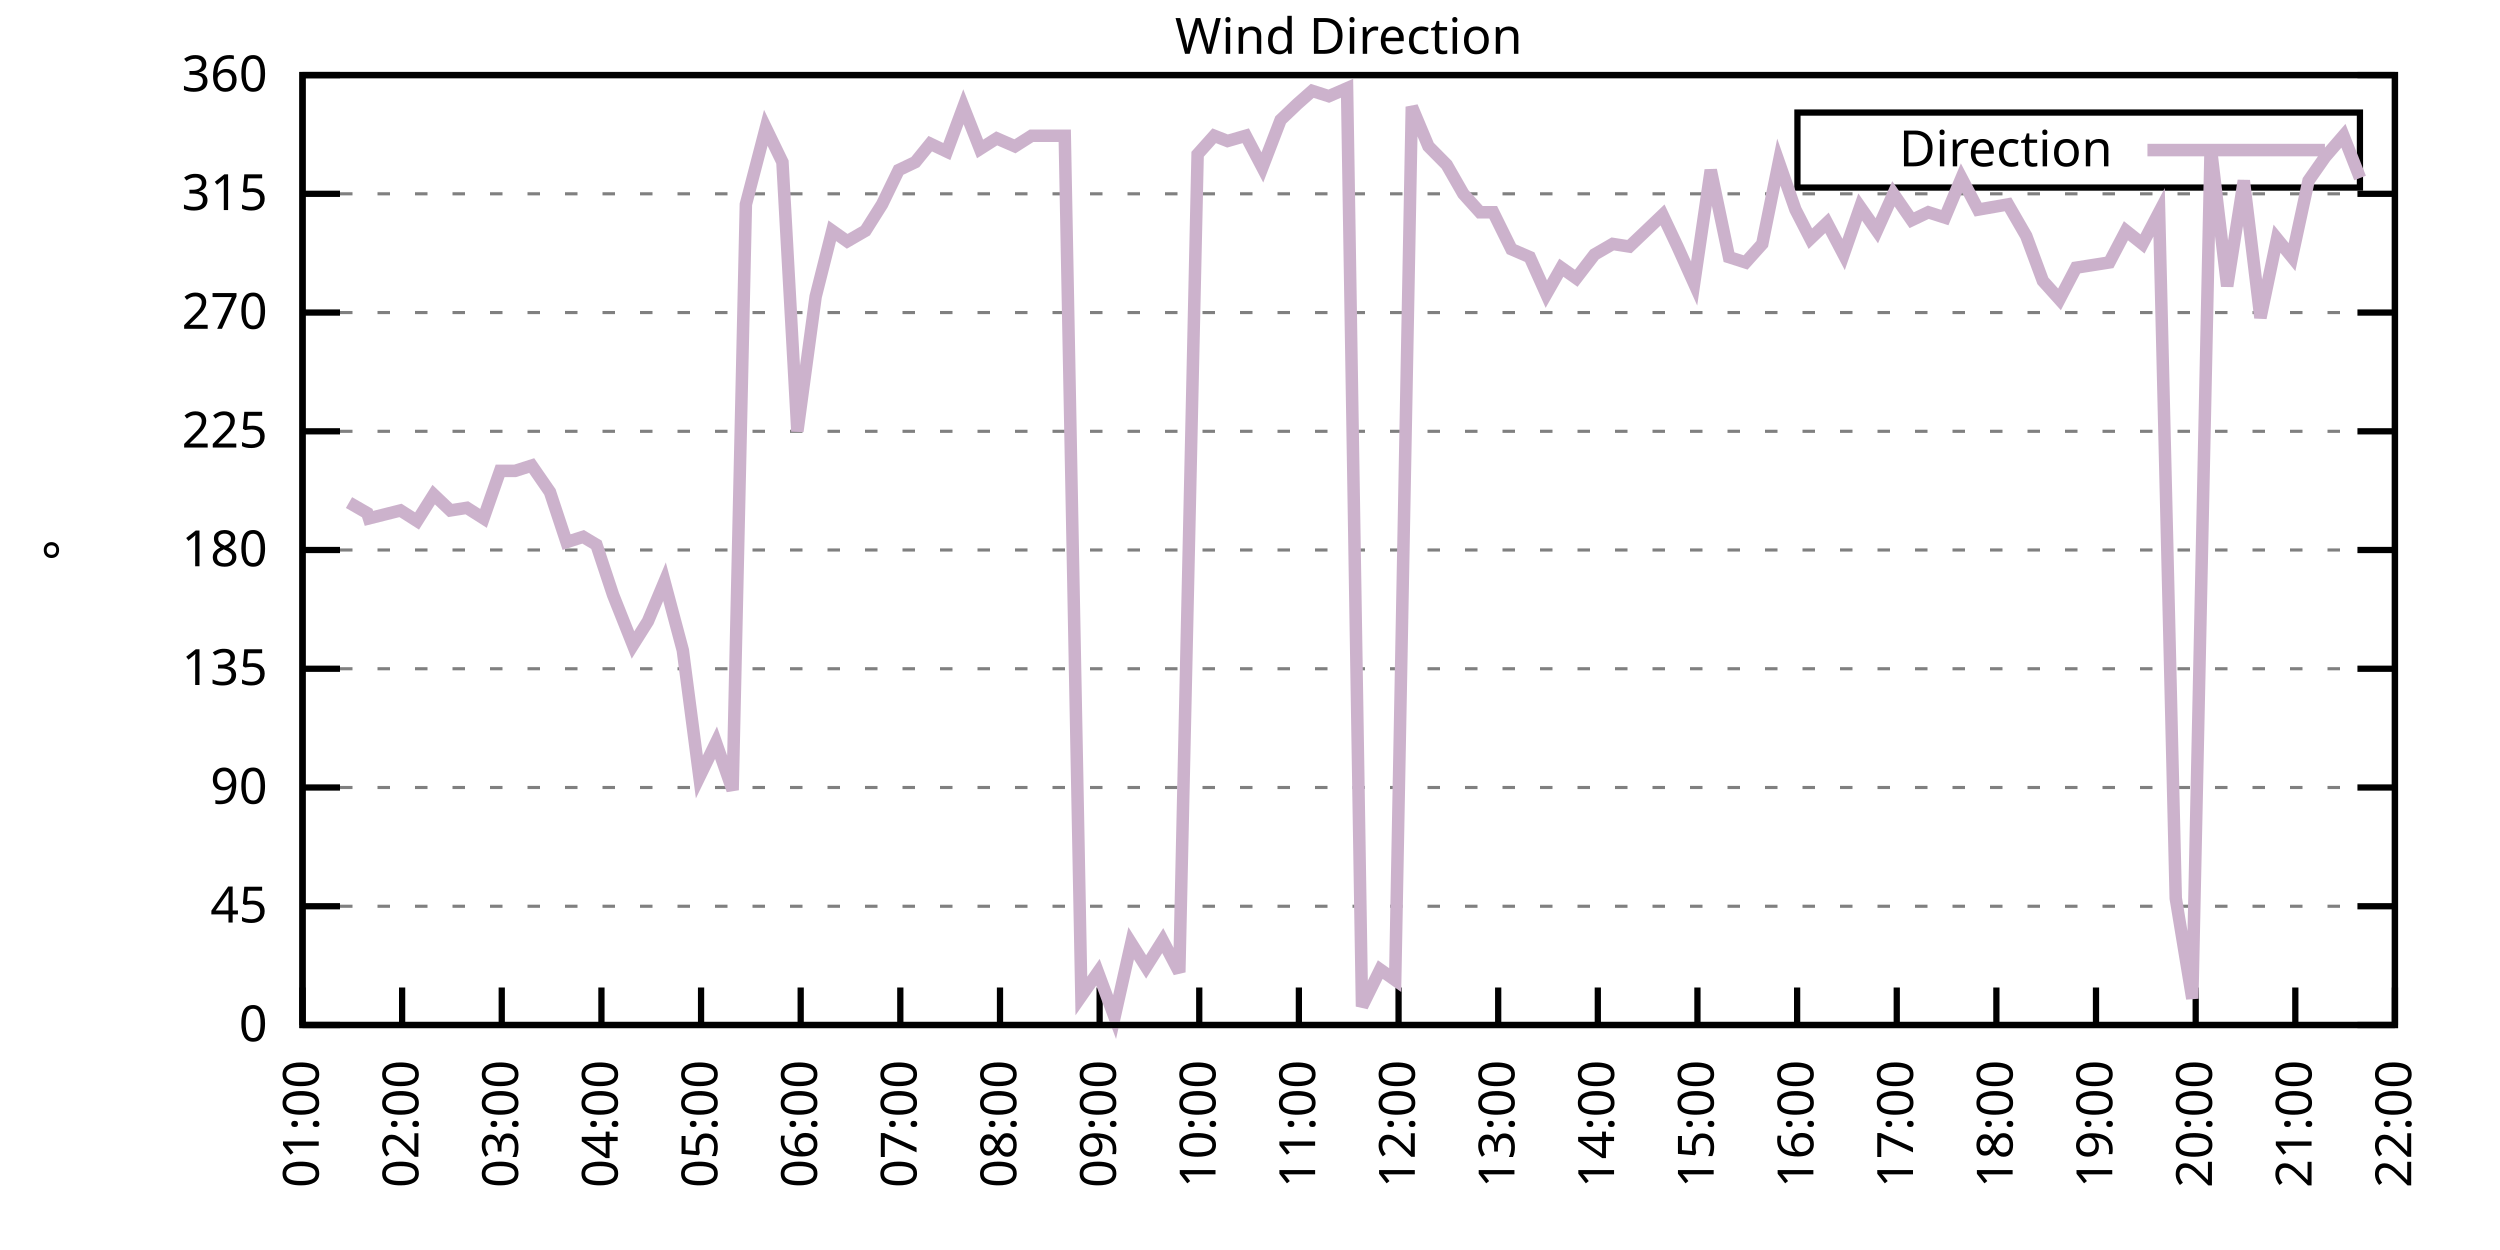
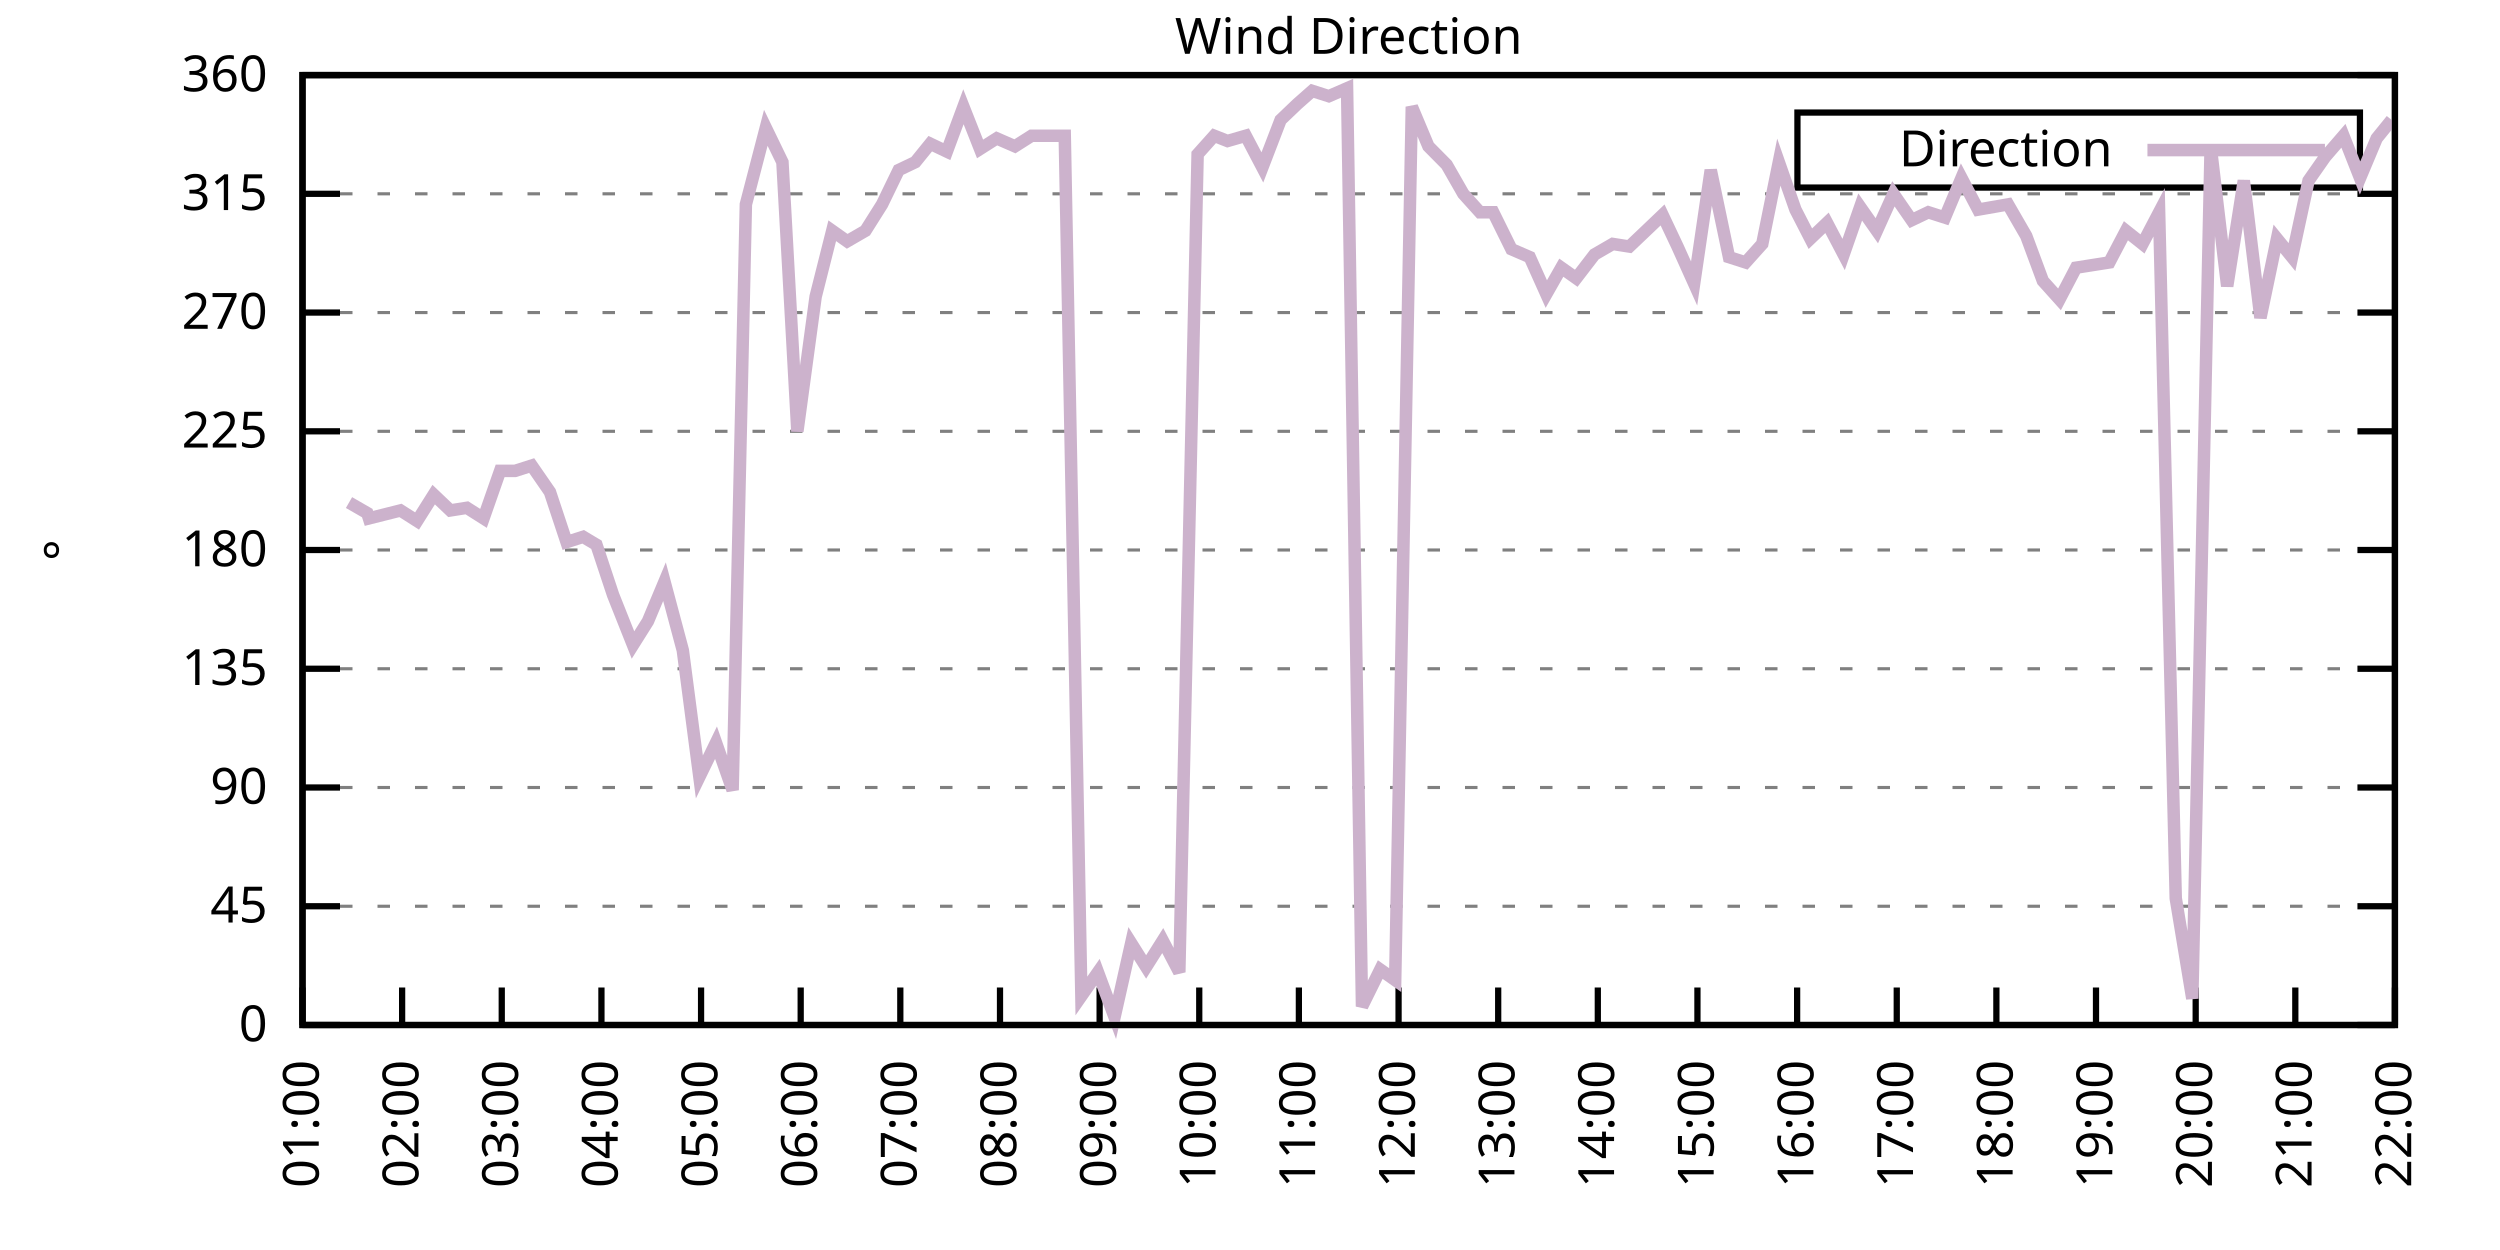
<svg xmlns="http://www.w3.org/2000/svg" xmlns:xlink="http://www.w3.org/1999/xlink" width="400" height="200" viewBox="0 0 400 200">
  <g id="gnuplot_canvas">
    <rect x="0" y="0" width="400" height="200" fill="none" />
    <defs>
      <circle id="gpDot" r="0.5" stroke-width="0.5" stroke="currentColor" />
      <path id="gpPt0" stroke-width="0.333" stroke="currentColor" d="M-1,0 h2 M0,-1 v2" />
      <path id="gpPt1" stroke-width="0.333" stroke="currentColor" d="M-1,-1 L1,1 M1,-1 L-1,1" />
      <path id="gpPt2" stroke-width="0.333" stroke="currentColor" d="M-1,0 L1,0 M0,-1 L0,1 M-1,-1 L1,1 M-1,1 L1,-1" />
      <rect id="gpPt3" stroke-width="0.333" stroke="currentColor" x="-1" y="-1" width="2" height="2" />
      <rect id="gpPt4" stroke-width="0.333" stroke="currentColor" fill="currentColor" x="-1" y="-1" width="2" height="2" />
      <circle id="gpPt5" stroke-width="0.333" stroke="currentColor" cx="0" cy="0" r="1" />
      <use xlink:href="#gpPt5" id="gpPt6" fill="currentColor" stroke="none" />
      <path id="gpPt7" stroke-width="0.333" stroke="currentColor" d="M0,-1.33 L-1.33,0.67 L1.33,0.67 z" />
      <use xlink:href="#gpPt7" id="gpPt8" fill="currentColor" stroke="none" />
      <use xlink:href="#gpPt7" id="gpPt9" stroke="currentColor" transform="rotate(180)" />
      <use xlink:href="#gpPt9" id="gpPt10" fill="currentColor" stroke="none" />
      <use xlink:href="#gpPt3" id="gpPt11" stroke="currentColor" transform="rotate(45)" />
      <use xlink:href="#gpPt11" id="gpPt12" fill="currentColor" stroke="none" />
      <path id="gpPt13" stroke-width="0.333" stroke="currentColor" d="M0,1.330 L1.265,0.411 L0.782,-1.067 L-0.782,-1.076 L-1.265,0.411 z" />
      <use xlink:href="#gpPt13" id="gpPt14" fill="currentColor" stroke="none" />
      <filter id="textbox" filterUnits="objectBoundingBox" x="0" y="0" height="1" width="1">
        <feFlood flood-color="white" flood-opacity="1" result="bgnd" />
        <feComposite in="SourceGraphic" in2="bgnd" operator="atop" />
      </filter>
      <filter id="greybox" filterUnits="objectBoundingBox" x="0" y="0" height="1" width="1">
        <feFlood flood-color="lightgrey" flood-opacity="1" result="grey" />
        <feComposite in="SourceGraphic" in2="grey" operator="atop" />
      </filter>
    </defs>
    <g fill="none" color="white" stroke="currentColor" stroke-width="1.00" stroke-linecap="butt" stroke-linejoin="miter">
</g>
    <g fill="none" color="black" stroke="currentColor" stroke-width="1.00" stroke-linecap="butt" stroke-linejoin="miter">
      <g stroke="none" shape-rendering="crispEdges">
        <polygon fill="rgb(255, 255, 255)" points="48.40,164.00 383.18,164.00 383.18,12.02 48.40,12.02 " />
      </g>
    </g>
    <g fill="none" color="black" stroke="currentColor" stroke-width="1.00" stroke-linecap="butt" stroke-linejoin="miter">
</g>
    <g fill="none" color="black" stroke="black" stroke-width="0.50" stroke-linecap="butt" stroke-linejoin="miter">
</g>
    <g fill="none" color="gray" stroke="currentColor" stroke-width="0.50" stroke-linecap="butt" stroke-linejoin="miter">
      <path stroke="gray" stroke-dasharray="2,4" class="gridline" d="M48.40,164.00 L383.19,164.00  " />
    </g>
    <g fill="none" color="gray" stroke="gray" stroke-width="1.00" stroke-linecap="butt" stroke-linejoin="miter">
</g>
    <g fill="none" color="black" stroke="currentColor" stroke-width="1.00" stroke-linecap="butt" stroke-linejoin="miter">
      <path stroke="black" d="M48.40,164.00 L54.40,164.00 M383.19,164.00 L377.19,164.00  " />
      <g transform="translate(42.80,166.60)" stroke="none" fill="black" font-family="Sans" font-size="8.00" text-anchor="end">
        <text>
          <tspan font-family="Sans"> 0</tspan>
        </text>
      </g>
    </g>
    <g fill="none" color="black" stroke="currentColor" stroke-width="1.00" stroke-linecap="butt" stroke-linejoin="miter">
</g>
    <g fill="none" color="black" stroke="black" stroke-width="0.50" stroke-linecap="butt" stroke-linejoin="miter">
</g>
    <g fill="none" color="gray" stroke="currentColor" stroke-width="0.50" stroke-linecap="butt" stroke-linejoin="miter">
      <path stroke="gray" stroke-dasharray="2,4" class="gridline" d="M48.40,145.00 L383.19,145.00  " />
    </g>
    <g fill="none" color="gray" stroke="gray" stroke-width="1.00" stroke-linecap="butt" stroke-linejoin="miter">
</g>
    <g fill="none" color="black" stroke="currentColor" stroke-width="1.00" stroke-linecap="butt" stroke-linejoin="miter">
      <path stroke="black" d="M48.40,145.00 L54.40,145.00 M383.19,145.00 L377.19,145.00  " />
      <g transform="translate(42.80,147.60)" stroke="none" fill="black" font-family="Sans" font-size="8.00" text-anchor="end">
        <text>
          <tspan font-family="Sans"> 45</tspan>
        </text>
      </g>
    </g>
    <g fill="none" color="black" stroke="currentColor" stroke-width="1.00" stroke-linecap="butt" stroke-linejoin="miter">
</g>
    <g fill="none" color="black" stroke="black" stroke-width="0.50" stroke-linecap="butt" stroke-linejoin="miter">
</g>
    <g fill="none" color="gray" stroke="currentColor" stroke-width="0.50" stroke-linecap="butt" stroke-linejoin="miter">
      <path stroke="gray" stroke-dasharray="2,4" class="gridline" d="M48.40,126.00 L383.19,126.00  " />
    </g>
    <g fill="none" color="gray" stroke="gray" stroke-width="1.00" stroke-linecap="butt" stroke-linejoin="miter">
</g>
    <g fill="none" color="black" stroke="currentColor" stroke-width="1.00" stroke-linecap="butt" stroke-linejoin="miter">
      <path stroke="black" d="M48.40,126.00 L54.40,126.00 M383.19,126.00 L377.19,126.00  " />
      <g transform="translate(42.80,128.60)" stroke="none" fill="black" font-family="Sans" font-size="8.00" text-anchor="end">
        <text>
          <tspan font-family="Sans"> 90</tspan>
        </text>
      </g>
    </g>
    <g fill="none" color="black" stroke="currentColor" stroke-width="1.00" stroke-linecap="butt" stroke-linejoin="miter">
</g>
    <g fill="none" color="black" stroke="black" stroke-width="0.50" stroke-linecap="butt" stroke-linejoin="miter">
</g>
    <g fill="none" color="gray" stroke="currentColor" stroke-width="0.50" stroke-linecap="butt" stroke-linejoin="miter">
      <path stroke="gray" stroke-dasharray="2,4" class="gridline" d="M48.40,107.00 L383.19,107.00  " />
    </g>
    <g fill="none" color="gray" stroke="gray" stroke-width="1.00" stroke-linecap="butt" stroke-linejoin="miter">
</g>
    <g fill="none" color="black" stroke="currentColor" stroke-width="1.00" stroke-linecap="butt" stroke-linejoin="miter">
      <path stroke="black" d="M48.40,107.00 L54.40,107.00 M383.19,107.00 L377.19,107.00  " />
      <g transform="translate(42.80,109.60)" stroke="none" fill="black" font-family="Sans" font-size="8.00" text-anchor="end">
        <text>
          <tspan font-family="Sans"> 135</tspan>
        </text>
      </g>
    </g>
    <g fill="none" color="black" stroke="currentColor" stroke-width="1.00" stroke-linecap="butt" stroke-linejoin="miter">
</g>
    <g fill="none" color="black" stroke="black" stroke-width="0.50" stroke-linecap="butt" stroke-linejoin="miter">
</g>
    <g fill="none" color="gray" stroke="currentColor" stroke-width="0.50" stroke-linecap="butt" stroke-linejoin="miter">
      <path stroke="gray" stroke-dasharray="2,4" class="gridline" d="M48.40,88.00 L383.19,88.00  " />
    </g>
    <g fill="none" color="gray" stroke="gray" stroke-width="1.00" stroke-linecap="butt" stroke-linejoin="miter">
</g>
    <g fill="none" color="black" stroke="currentColor" stroke-width="1.00" stroke-linecap="butt" stroke-linejoin="miter">
      <path stroke="black" d="M48.40,88.00 L54.40,88.00 M383.19,88.00 L377.19,88.00  " />
      <g transform="translate(42.80,90.60)" stroke="none" fill="black" font-family="Sans" font-size="8.00" text-anchor="end">
        <text>
          <tspan font-family="Sans"> 180</tspan>
        </text>
      </g>
    </g>
    <g fill="none" color="black" stroke="currentColor" stroke-width="1.00" stroke-linecap="butt" stroke-linejoin="miter">
</g>
    <g fill="none" color="black" stroke="black" stroke-width="0.50" stroke-linecap="butt" stroke-linejoin="miter">
</g>
    <g fill="none" color="gray" stroke="currentColor" stroke-width="0.50" stroke-linecap="butt" stroke-linejoin="miter">
      <path stroke="gray" stroke-dasharray="2,4" class="gridline" d="M48.40,69.01 L383.19,69.01  " />
    </g>
    <g fill="none" color="gray" stroke="gray" stroke-width="1.00" stroke-linecap="butt" stroke-linejoin="miter">
</g>
    <g fill="none" color="black" stroke="currentColor" stroke-width="1.00" stroke-linecap="butt" stroke-linejoin="miter">
      <path stroke="black" d="M48.40,69.01 L54.40,69.01 M383.19,69.01 L377.19,69.01  " />
      <g transform="translate(42.80,71.61)" stroke="none" fill="black" font-family="Sans" font-size="8.00" text-anchor="end">
        <text>
          <tspan font-family="Sans"> 225</tspan>
        </text>
      </g>
    </g>
    <g fill="none" color="black" stroke="currentColor" stroke-width="1.00" stroke-linecap="butt" stroke-linejoin="miter">
</g>
    <g fill="none" color="black" stroke="black" stroke-width="0.50" stroke-linecap="butt" stroke-linejoin="miter">
</g>
    <g fill="none" color="gray" stroke="currentColor" stroke-width="0.50" stroke-linecap="butt" stroke-linejoin="miter">
      <path stroke="gray" stroke-dasharray="2,4" class="gridline" d="M48.40,50.01 L383.19,50.01  " />
    </g>
    <g fill="none" color="gray" stroke="gray" stroke-width="1.00" stroke-linecap="butt" stroke-linejoin="miter">
</g>
    <g fill="none" color="black" stroke="currentColor" stroke-width="1.00" stroke-linecap="butt" stroke-linejoin="miter">
      <path stroke="black" d="M48.40,50.01 L54.40,50.01 M383.19,50.01 L377.19,50.01  " />
      <g transform="translate(42.80,52.61)" stroke="none" fill="black" font-family="Sans" font-size="8.00" text-anchor="end">
        <text>
          <tspan font-family="Sans"> 270</tspan>
        </text>
      </g>
    </g>
    <g fill="none" color="black" stroke="currentColor" stroke-width="1.00" stroke-linecap="butt" stroke-linejoin="miter">
</g>
    <g fill="none" color="black" stroke="black" stroke-width="0.50" stroke-linecap="butt" stroke-linejoin="miter">
</g>
    <g fill="none" color="gray" stroke="currentColor" stroke-width="0.50" stroke-linecap="butt" stroke-linejoin="miter">
      <path stroke="gray" stroke-dasharray="2,4" class="gridline" d="M48.40,31.01 L383.19,31.01  " />
    </g>
    <g fill="none" color="gray" stroke="gray" stroke-width="1.00" stroke-linecap="butt" stroke-linejoin="miter">
</g>
    <g fill="none" color="black" stroke="currentColor" stroke-width="1.00" stroke-linecap="butt" stroke-linejoin="miter">
      <path stroke="black" d="M48.40,31.01 L54.40,31.01 M383.19,31.01 L377.19,31.01  " />
      <g transform="translate(42.80,33.61)" stroke="none" fill="black" font-family="Sans" font-size="8.00" text-anchor="end">
        <text>
          <tspan font-family="Sans"> 315</tspan>
        </text>
      </g>
    </g>
    <g fill="none" color="black" stroke="currentColor" stroke-width="1.00" stroke-linecap="butt" stroke-linejoin="miter">
</g>
    <g fill="none" color="black" stroke="black" stroke-width="0.50" stroke-linecap="butt" stroke-linejoin="miter">
</g>
    <g fill="none" color="gray" stroke="currentColor" stroke-width="0.50" stroke-linecap="butt" stroke-linejoin="miter">
      <path stroke="gray" stroke-dasharray="2,4" class="gridline" d="M48.40,12.01 L383.19,12.01  " />
    </g>
    <g fill="none" color="gray" stroke="gray" stroke-width="1.00" stroke-linecap="butt" stroke-linejoin="miter">
</g>
    <g fill="none" color="black" stroke="currentColor" stroke-width="1.00" stroke-linecap="butt" stroke-linejoin="miter">
      <path stroke="black" d="M48.40,12.01 L54.40,12.01 M383.19,12.01 L377.19,12.01  " />
      <g transform="translate(42.80,14.61)" stroke="none" fill="black" font-family="Sans" font-size="8.00" text-anchor="end">
        <text>
          <tspan font-family="Sans"> 360</tspan>
        </text>
      </g>
    </g>
    <g fill="none" color="black" stroke="currentColor" stroke-width="1.00" stroke-linecap="butt" stroke-linejoin="miter">
      <path stroke="black" d="M48.40,164.00 L48.40,158.00  " />
      <g transform="translate(51.00,169.60) rotate(270.00)" stroke="none" fill="black" font-family="Sans" font-size="8.00" text-anchor="end">
        <text>
          <tspan font-family="Sans">01:00</tspan>
        </text>
      </g>
    </g>
    <g fill="none" color="black" stroke="currentColor" stroke-width="1.00" stroke-linecap="butt" stroke-linejoin="miter">
      <path stroke="black" d="M64.34,164.00 L64.34,158.00  " />
      <g transform="translate(66.94,169.60) rotate(270.00)" stroke="none" fill="black" font-family="Sans" font-size="8.00" text-anchor="end">
        <text>
          <tspan font-family="Sans">02:00</tspan>
        </text>
      </g>
    </g>
    <g fill="none" color="black" stroke="currentColor" stroke-width="1.00" stroke-linecap="butt" stroke-linejoin="miter">
      <path stroke="black" d="M80.28,164.00 L80.28,158.00  " />
      <g transform="translate(82.88,169.60) rotate(270.00)" stroke="none" fill="black" font-family="Sans" font-size="8.00" text-anchor="end">
        <text>
          <tspan font-family="Sans">03:00</tspan>
        </text>
      </g>
    </g>
    <g fill="none" color="black" stroke="currentColor" stroke-width="1.00" stroke-linecap="butt" stroke-linejoin="miter">
      <path stroke="black" d="M96.23,164.00 L96.23,158.00  " />
      <g transform="translate(98.83,169.60) rotate(270.00)" stroke="none" fill="black" font-family="Sans" font-size="8.00" text-anchor="end">
        <text>
          <tspan font-family="Sans">04:00</tspan>
        </text>
      </g>
    </g>
    <g fill="none" color="black" stroke="currentColor" stroke-width="1.00" stroke-linecap="butt" stroke-linejoin="miter">
      <path stroke="black" d="M112.17,164.00 L112.17,158.00  " />
      <g transform="translate(114.77,169.60) rotate(270.00)" stroke="none" fill="black" font-family="Sans" font-size="8.00" text-anchor="end">
        <text>
          <tspan font-family="Sans">05:00</tspan>
        </text>
      </g>
    </g>
    <g fill="none" color="black" stroke="currentColor" stroke-width="1.00" stroke-linecap="butt" stroke-linejoin="miter">
      <path stroke="black" d="M128.11,164.00 L128.11,158.00  " />
      <g transform="translate(130.71,169.60) rotate(270.00)" stroke="none" fill="black" font-family="Sans" font-size="8.00" text-anchor="end">
        <text>
          <tspan font-family="Sans">06:00</tspan>
        </text>
      </g>
    </g>
    <g fill="none" color="black" stroke="currentColor" stroke-width="1.00" stroke-linecap="butt" stroke-linejoin="miter">
      <path stroke="black" d="M144.05,164.00 L144.05,158.00  " />
      <g transform="translate(146.65,169.60) rotate(270.00)" stroke="none" fill="black" font-family="Sans" font-size="8.00" text-anchor="end">
        <text>
          <tspan font-family="Sans">07:00</tspan>
        </text>
      </g>
    </g>
    <g fill="none" color="black" stroke="currentColor" stroke-width="1.00" stroke-linecap="butt" stroke-linejoin="miter">
      <path stroke="black" d="M160.00,164.00 L160.00,158.00  " />
      <g transform="translate(162.60,169.60) rotate(270.00)" stroke="none" fill="black" font-family="Sans" font-size="8.00" text-anchor="end">
        <text>
          <tspan font-family="Sans">08:00</tspan>
        </text>
      </g>
    </g>
    <g fill="none" color="black" stroke="currentColor" stroke-width="1.00" stroke-linecap="butt" stroke-linejoin="miter">
      <path stroke="black" d="M175.94,164.00 L175.94,158.00  " />
      <g transform="translate(178.54,169.60) rotate(270.00)" stroke="none" fill="black" font-family="Sans" font-size="8.00" text-anchor="end">
        <text>
          <tspan font-family="Sans">09:00</tspan>
        </text>
      </g>
    </g>
    <g fill="none" color="black" stroke="currentColor" stroke-width="1.00" stroke-linecap="butt" stroke-linejoin="miter">
      <path stroke="black" d="M191.88,164.00 L191.88,158.00  " />
      <g transform="translate(194.48,169.60) rotate(270.00)" stroke="none" fill="black" font-family="Sans" font-size="8.00" text-anchor="end">
        <text>
          <tspan font-family="Sans">10:00</tspan>
        </text>
      </g>
    </g>
    <g fill="none" color="black" stroke="currentColor" stroke-width="1.00" stroke-linecap="butt" stroke-linejoin="miter">
      <path stroke="black" d="M207.82,164.00 L207.82,158.00  " />
      <g transform="translate(210.42,169.60) rotate(270.00)" stroke="none" fill="black" font-family="Sans" font-size="8.00" text-anchor="end">
        <text>
          <tspan font-family="Sans">11:00</tspan>
        </text>
      </g>
    </g>
    <g fill="none" color="black" stroke="currentColor" stroke-width="1.00" stroke-linecap="butt" stroke-linejoin="miter">
      <path stroke="black" d="M223.77,164.00 L223.77,158.00  " />
      <g transform="translate(226.37,169.60) rotate(270.00)" stroke="none" fill="black" font-family="Sans" font-size="8.00" text-anchor="end">
        <text>
          <tspan font-family="Sans">12:00</tspan>
        </text>
      </g>
    </g>
    <g fill="none" color="black" stroke="currentColor" stroke-width="1.00" stroke-linecap="butt" stroke-linejoin="miter">
      <path stroke="black" d="M239.71,164.00 L239.71,158.00  " />
      <g transform="translate(242.31,169.60) rotate(270.00)" stroke="none" fill="black" font-family="Sans" font-size="8.00" text-anchor="end">
        <text>
          <tspan font-family="Sans">13:00</tspan>
        </text>
      </g>
    </g>
    <g fill="none" color="black" stroke="currentColor" stroke-width="1.00" stroke-linecap="butt" stroke-linejoin="miter">
      <path stroke="black" d="M255.65,164.00 L255.65,158.00  " />
      <g transform="translate(258.25,169.60) rotate(270.00)" stroke="none" fill="black" font-family="Sans" font-size="8.00" text-anchor="end">
        <text>
          <tspan font-family="Sans">14:00</tspan>
        </text>
      </g>
    </g>
    <g fill="none" color="black" stroke="currentColor" stroke-width="1.00" stroke-linecap="butt" stroke-linejoin="miter">
      <path stroke="black" d="M271.59,164.00 L271.59,158.00  " />
      <g transform="translate(274.19,169.60) rotate(270.00)" stroke="none" fill="black" font-family="Sans" font-size="8.00" text-anchor="end">
        <text>
          <tspan font-family="Sans">15:00</tspan>
        </text>
      </g>
    </g>
    <g fill="none" color="black" stroke="currentColor" stroke-width="1.00" stroke-linecap="butt" stroke-linejoin="miter">
      <path stroke="black" d="M287.54,164.00 L287.54,158.00  " />
      <g transform="translate(290.14,169.60) rotate(270.00)" stroke="none" fill="black" font-family="Sans" font-size="8.00" text-anchor="end">
        <text>
          <tspan font-family="Sans">16:00</tspan>
        </text>
      </g>
    </g>
    <g fill="none" color="black" stroke="currentColor" stroke-width="1.00" stroke-linecap="butt" stroke-linejoin="miter">
      <path stroke="black" d="M303.48,164.00 L303.48,158.00  " />
      <g transform="translate(306.08,169.60) rotate(270.00)" stroke="none" fill="black" font-family="Sans" font-size="8.00" text-anchor="end">
        <text>
          <tspan font-family="Sans">17:00</tspan>
        </text>
      </g>
    </g>
    <g fill="none" color="black" stroke="currentColor" stroke-width="1.00" stroke-linecap="butt" stroke-linejoin="miter">
      <path stroke="black" d="M319.42,164.00 L319.42,158.00  " />
      <g transform="translate(322.02,169.60) rotate(270.00)" stroke="none" fill="black" font-family="Sans" font-size="8.00" text-anchor="end">
        <text>
          <tspan font-family="Sans">18:00</tspan>
        </text>
      </g>
    </g>
    <g fill="none" color="black" stroke="currentColor" stroke-width="1.00" stroke-linecap="butt" stroke-linejoin="miter">
      <path stroke="black" d="M335.36,164.00 L335.36,158.00  " />
      <g transform="translate(337.96,169.60) rotate(270.00)" stroke="none" fill="black" font-family="Sans" font-size="8.00" text-anchor="end">
        <text>
          <tspan font-family="Sans">19:00</tspan>
        </text>
      </g>
    </g>
    <g fill="none" color="black" stroke="currentColor" stroke-width="1.00" stroke-linecap="butt" stroke-linejoin="miter">
      <path stroke="black" d="M351.31,164.00 L351.31,158.00  " />
      <g transform="translate(353.91,169.60) rotate(270.00)" stroke="none" fill="black" font-family="Sans" font-size="8.00" text-anchor="end">
        <text>
          <tspan font-family="Sans">20:00</tspan>
        </text>
      </g>
    </g>
    <g fill="none" color="black" stroke="currentColor" stroke-width="1.00" stroke-linecap="butt" stroke-linejoin="miter">
      <path stroke="black" d="M367.25,164.00 L367.25,158.00  " />
      <g transform="translate(369.85,169.60) rotate(270.00)" stroke="none" fill="black" font-family="Sans" font-size="8.00" text-anchor="end">
        <text>
          <tspan font-family="Sans">21:00</tspan>
        </text>
      </g>
    </g>
    <g fill="none" color="black" stroke="currentColor" stroke-width="1.00" stroke-linecap="butt" stroke-linejoin="miter">
      <path stroke="black" d="M383.19,164.00 L383.19,158.00  " />
      <g transform="translate(385.79,169.60) rotate(270.00)" stroke="none" fill="black" font-family="Sans" font-size="8.00" text-anchor="end">
        <text>
          <tspan font-family="Sans">22:00</tspan>
        </text>
      </g>
    </g>
    <g fill="none" color="black" stroke="currentColor" stroke-width="1.00" stroke-linecap="butt" stroke-linejoin="miter">
</g>
    <g fill="none" color="black" stroke="currentColor" stroke-width="1.00" stroke-linecap="butt" stroke-linejoin="miter">
      <path stroke="black" d="M48.40,12.01 L48.40,164.00 L383.19,164.00 L383.19,12.01 L48.40,12.01 Z  " />
    </g>
    <g fill="none" color="black" stroke="currentColor" stroke-width="1.00" stroke-linecap="butt" stroke-linejoin="miter">
</g>
    <g fill="none" color="black" stroke="currentColor" stroke-width="1.00" stroke-linecap="butt" stroke-linejoin="miter">
      <path stroke="black" d="M287.59,30.01 L287.59,18.01 L377.59,18.01 L377.59,30.01 L287.59,30.01 Z  " />
    </g>
    <g id="Wind_direction_plot_1">
      <g fill="none" color="white" stroke="black" stroke-width="2.00" stroke-linecap="butt" stroke-linejoin="miter">
</g>
      <g fill="none" color="black" stroke="currentColor" stroke-width="2.00" stroke-linecap="butt" stroke-linejoin="miter">
        <g transform="translate(337.99,26.61)" stroke="none" fill="black" font-family="Sans" font-size="8.00" text-anchor="end">
          <text>
            <tspan font-family="Sans">Direction</tspan>
          </text>
        </g>
      </g>
      <g fill="none" color="black" stroke="currentColor" stroke-width="2.00" stroke-linecap="butt" stroke-linejoin="miter">
-         <path stroke="rgb(204, 178, 204)" d="M343.59,24.01 L371.99,24.01 M55.84,80.41 L58.76,82.09 L59.03,82.94 L64.08,81.67 L66.73,83.36 L69.39,79.14   L72.05,81.67 L74.70,81.25 L77.36,82.94 L80.02,75.34 L82.41,75.34 L85.07,74.49 L87.99,78.72 L90.65,86.74   L93.30,85.89 L95.43,87.16 L98.09,95.18 L101.28,103.20 L103.67,99.40 L106.32,93.07 L109.25,104.05 L111.90,124.31   L114.56,118.83 L117.22,126.42 L119.34,32.70 L122.53,20.45 L125.19,25.94 L127.58,69.01 L130.50,47.47 L133.16,36.92   L135.55,38.61 L138.47,36.92 L141.13,32.70 L143.79,27.21 L146.45,25.94 L148.84,22.99 L151.49,24.25 L154.15,17.08   L156.81,23.83 L159.47,22.14 L162.39,23.41 L165.05,21.72 L167.70,21.72 L170.36,21.72 L173.02,159.36 L175.67,155.56   L178.33,162.73 L180.99,150.91 L183.38,154.71 L186.04,150.49 L188.69,155.56 L191.62,24.68 L194.27,21.72 L196.40,22.56   L199.32,21.72 L201.98,26.79 L204.90,19.19 L207.56,16.65 L209.95,14.54 L212.61,15.39 L215.53,14.12 L217.92,161.04   L220.84,155.13 L223.23,156.82 L225.89,17.08 L228.55,23.41 L231.47,26.36 L234.13,31.01 L236.79,33.96 L238.91,33.96   L241.83,39.87 L244.76,41.14 L247.41,47.05 L249.81,42.83 L252.20,44.52 L255.12,40.72 L258.04,39.03 L260.70,39.45   L263.36,36.92 L266.01,34.39 L268.40,39.45 L271.06,45.36 L273.72,27.21 L276.64,41.14 L279.30,41.99 L281.96,39.03   L284.61,25.94 L287.27,33.54 L289.66,38.19 L292.32,35.65 L294.98,40.72 L297.63,33.12 L300.29,36.92 L302.95,31.01   L305.87,35.23 L308.53,33.96 L311.18,34.81 L313.84,28.48 L316.50,33.54 L318.89,33.12 L321.28,32.70 L324.20,37.76   L326.86,44.94 L329.52,47.90 L332.17,42.83 L334.83,42.41 L337.49,41.99 L340.15,36.92 L342.80,39.03 L345.46,33.96   L348.12,143.73 L350.77,159.78 L353.70,23.41 L356.35,45.79 L359.01,28.90 L361.67,50.85 L364.32,38.19 L366.72,41.14   L369.37,28.90 L372.03,25.10 L374.95,21.72 L377.61,28.48  " />
+         <path stroke="rgb(204, 178, 204)" d="M343.59,24.01 L371.99,24.01 M55.84,80.41 L58.76,82.09 L59.03,82.94 L64.08,81.67 L66.73,83.36 L69.39,79.14   L72.05,81.67 L74.70,81.25 L77.36,82.94 L80.02,75.34 L82.41,75.34 L85.07,74.49 L87.99,78.72 L90.65,86.74   L93.30,85.89 L95.43,87.16 L98.09,95.18 L101.28,103.20 L103.67,99.40 L106.32,93.07 L109.25,104.05 L111.90,124.31   L114.56,118.83 L117.22,126.42 L119.34,32.70 L122.53,20.45 L125.19,25.94 L127.58,69.01 L130.50,47.47 L133.16,36.92   L135.55,38.61 L138.47,36.92 L141.13,32.70 L143.79,27.21 L146.45,25.94 L148.84,22.99 L151.49,24.25 L154.15,17.08   L156.81,23.83 L159.47,22.14 L162.39,23.41 L165.05,21.72 L167.70,21.72 L170.36,21.72 L173.02,159.36 L175.67,155.56   L178.33,162.73 L180.99,150.91 L183.38,154.71 L186.04,150.49 L188.69,155.56 L191.62,24.68 L194.27,21.72 L196.40,22.56   L199.32,21.72 L201.98,26.79 L204.90,19.19 L207.56,16.65 L209.95,14.54 L212.61,15.39 L215.53,14.12 L217.92,161.04   L220.84,155.13 L223.23,156.82 L225.89,17.08 L228.55,23.41 L231.47,26.36 L234.13,31.01 L236.79,33.96 L238.91,33.96   L241.83,39.87 L244.76,41.14 L247.41,47.05 L249.81,42.83 L252.20,44.52 L255.12,40.72 L258.04,39.03 L260.70,39.45   L263.36,36.92 L266.01,34.39 L268.40,39.45 L271.06,45.36 L273.72,27.21 L276.64,41.14 L279.30,41.99 L281.96,39.03   L284.61,25.94 L287.27,33.54 L289.66,38.19 L292.32,35.65 L294.98,40.72 L297.63,33.12 L300.29,36.92 L302.95,31.01   L305.87,35.23 L308.53,33.96 L311.18,34.81 L313.84,28.48 L316.50,33.54 L318.89,33.12 L321.28,32.70 L324.20,37.76   L326.86,44.94 L329.52,47.90 L332.17,42.83 L334.83,42.41 L337.49,41.99 L340.15,36.92 L342.80,39.03 L345.46,33.96   L348.12,143.73 L350.77,159.78 L353.70,23.41 L356.35,45.79 L359.01,28.90 L361.67,50.85 L364.32,38.19 L366.72,41.14   L369.37,28.90 L372.03,25.10 L374.95,21.72 L377.61,28.48 L380.27,22.14 L382.66,19.19  " />
      </g>
    </g>
    <g fill="none" color="black" stroke="currentColor" stroke-width="2.00" stroke-linecap="butt" stroke-linejoin="miter">
</g>
    <g fill="none" color="black" stroke="black" stroke-width="1.00" stroke-linecap="butt" stroke-linejoin="miter">
</g>
    <g fill="none" color="black" stroke="currentColor" stroke-width="1.00" stroke-linecap="butt" stroke-linejoin="miter">
      <path stroke="black" d="M48.40,12.01 L48.40,164.00 L383.19,164.00 L383.19,12.01 L48.40,12.01 Z  " />
      <g transform="translate(12.80,88.01) rotate(270.00)" stroke="none" fill="black" font-family="Sans" font-size="8.00" text-anchor="middle">
        <text>
          <tspan font-family="Sans">°</tspan>
        </text>
      </g>
    </g>
    <g fill="none" color="black" stroke="currentColor" stroke-width="1.00" stroke-linecap="butt" stroke-linejoin="miter">
</g>
    <g fill="none" color="black" stroke="currentColor" stroke-width="1.00" stroke-linecap="butt" stroke-linejoin="miter">
      <g transform="translate(215.79,8.61)" stroke="none" fill="black" font-family="Sans" font-size="8.00" text-anchor="middle">
        <text>
          <tspan font-family="Sans">Wind Direction</tspan>
        </text>
      </g>
    </g>
    <g fill="none" color="black" stroke="currentColor" stroke-width="1.00" stroke-linecap="butt" stroke-linejoin="miter">
</g>
  </g>
</svg>
